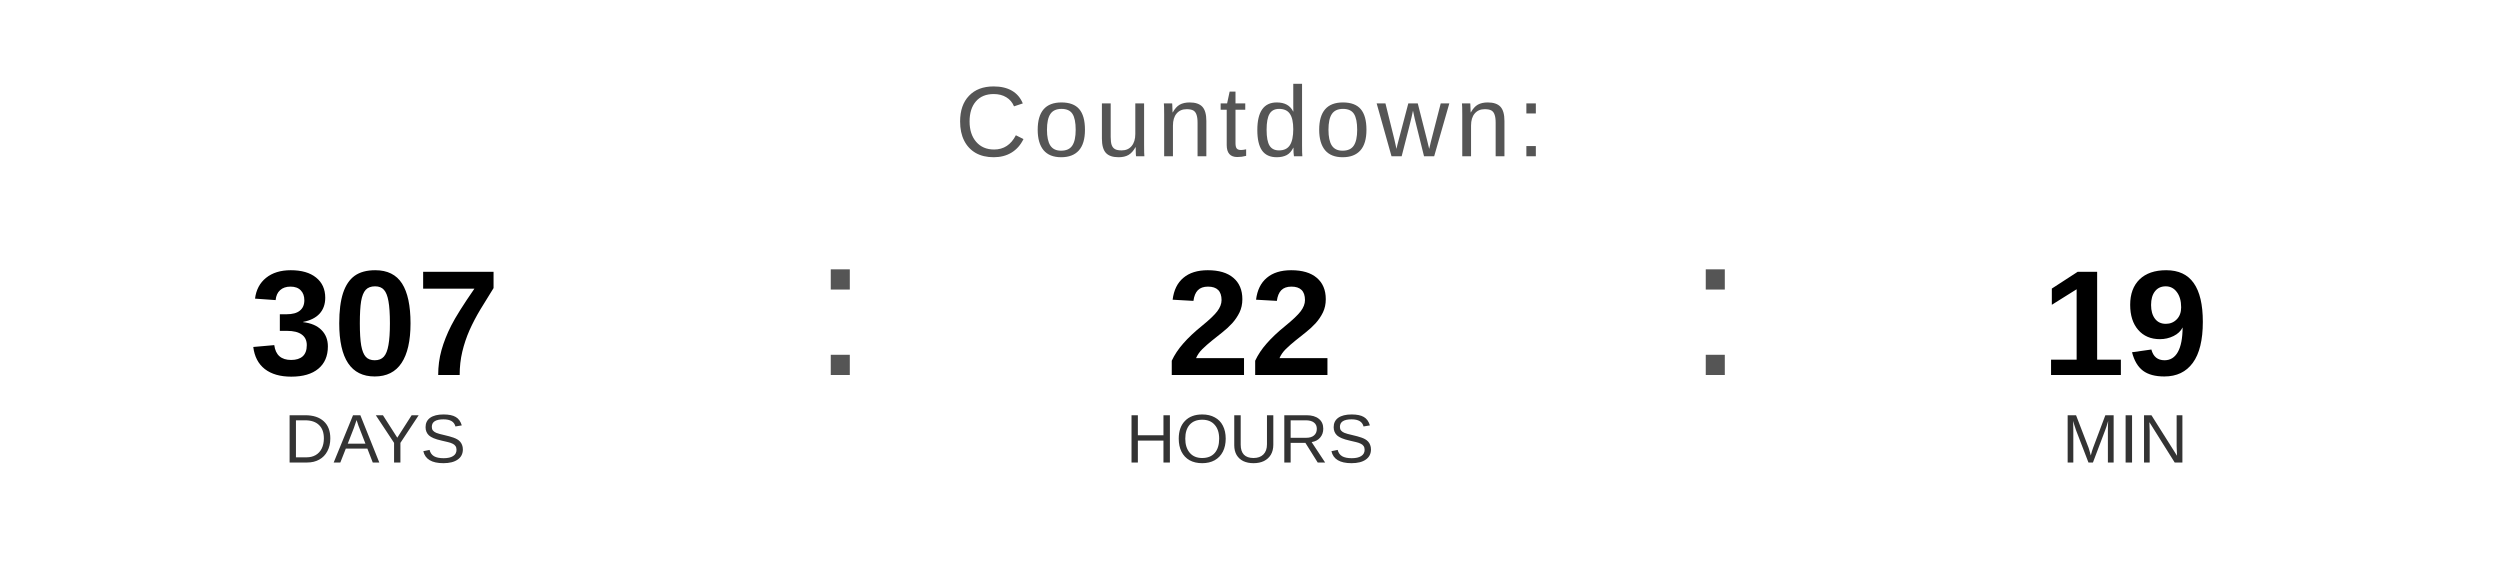
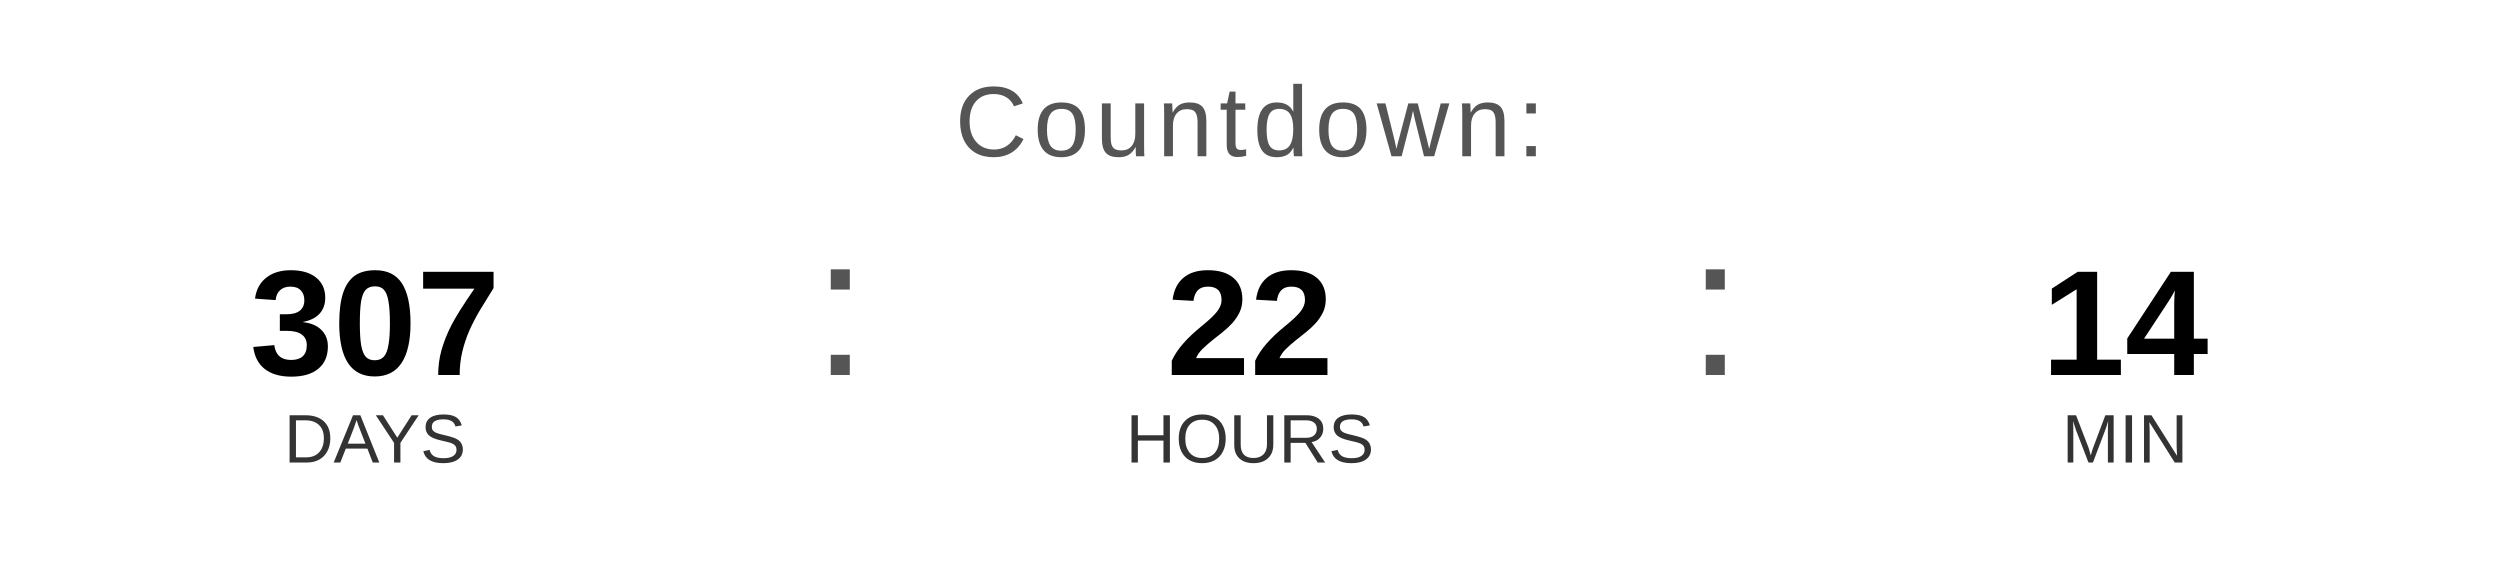
<svg xmlns="http://www.w3.org/2000/svg" width="400" height="90" viewBox="0 0 400 90">
  <text x="200" y="25" font-family="Arial, Helvetica, sans-serif" font-size="16" fill="#555555" text-anchor="middle" letter-spacing="1">
    Countdown:
  </text>
  <text x="60" y="60" font-family="Arial, Helvetica, sans-serif" font-size="24" font-weight="bold" fill="#000000" text-anchor="middle">307</text>
  <text x="60" y="74" font-family="Arial, Helvetica, sans-serif" font-size="11" fill="#333333" text-anchor="middle">DAYS</text>
  <text x="130" y="60" font-family="Arial, sans-serif" font-size="32" fill="#555555">:</text>
  <text x="200" y="60" font-family="Arial, Helvetica, sans-serif" font-size="24" font-weight="bold" fill="#000000" text-anchor="middle">22</text>
  <text x="200" y="74" font-family="Arial, Helvetica, sans-serif" font-size="11" fill="#333333" text-anchor="middle">HOURS</text>
  <text x="270" y="60" font-family="Arial, sans-serif" font-size="32" fill="#555555">:</text>
-   <text x="340" y="60" font-family="Arial, Helvetica, sans-serif" font-size="24" font-weight="bold" fill="#000000" text-anchor="middle">19</text>
+   <text x="340" y="60" font-family="Arial, Helvetica, sans-serif" font-size="24" font-weight="bold" fill="#000000" text-anchor="middle">14</text>
  <text x="340" y="74" font-family="Arial, Helvetica, sans-serif" font-size="11" fill="#333333" text-anchor="middle">MIN</text>
</svg>
